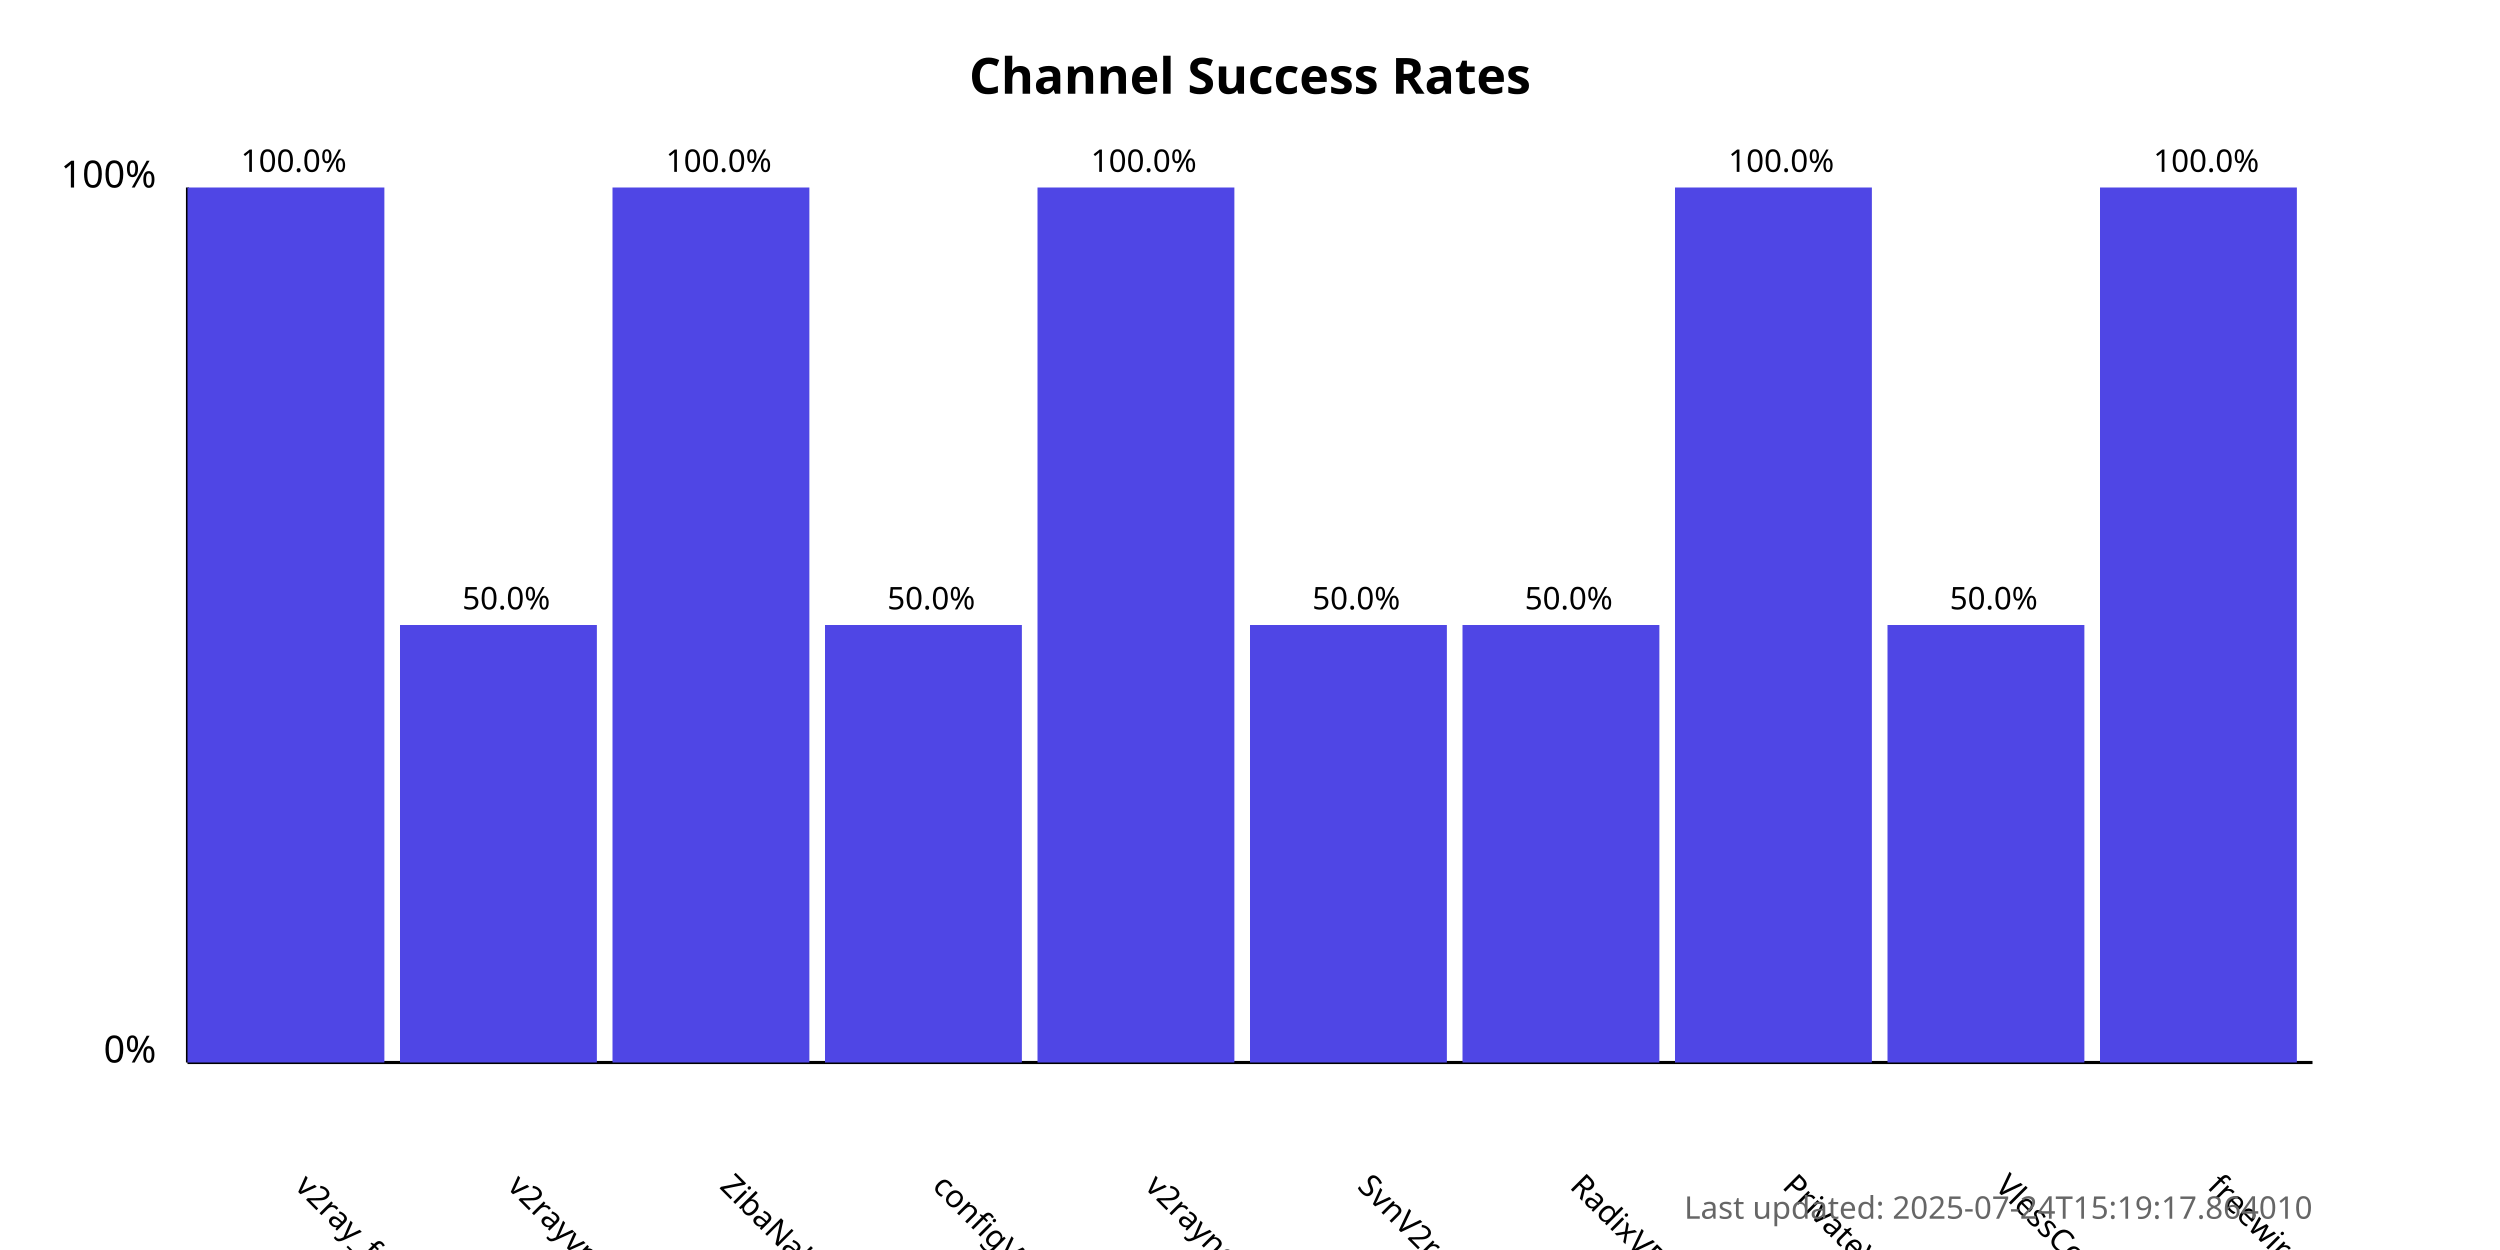
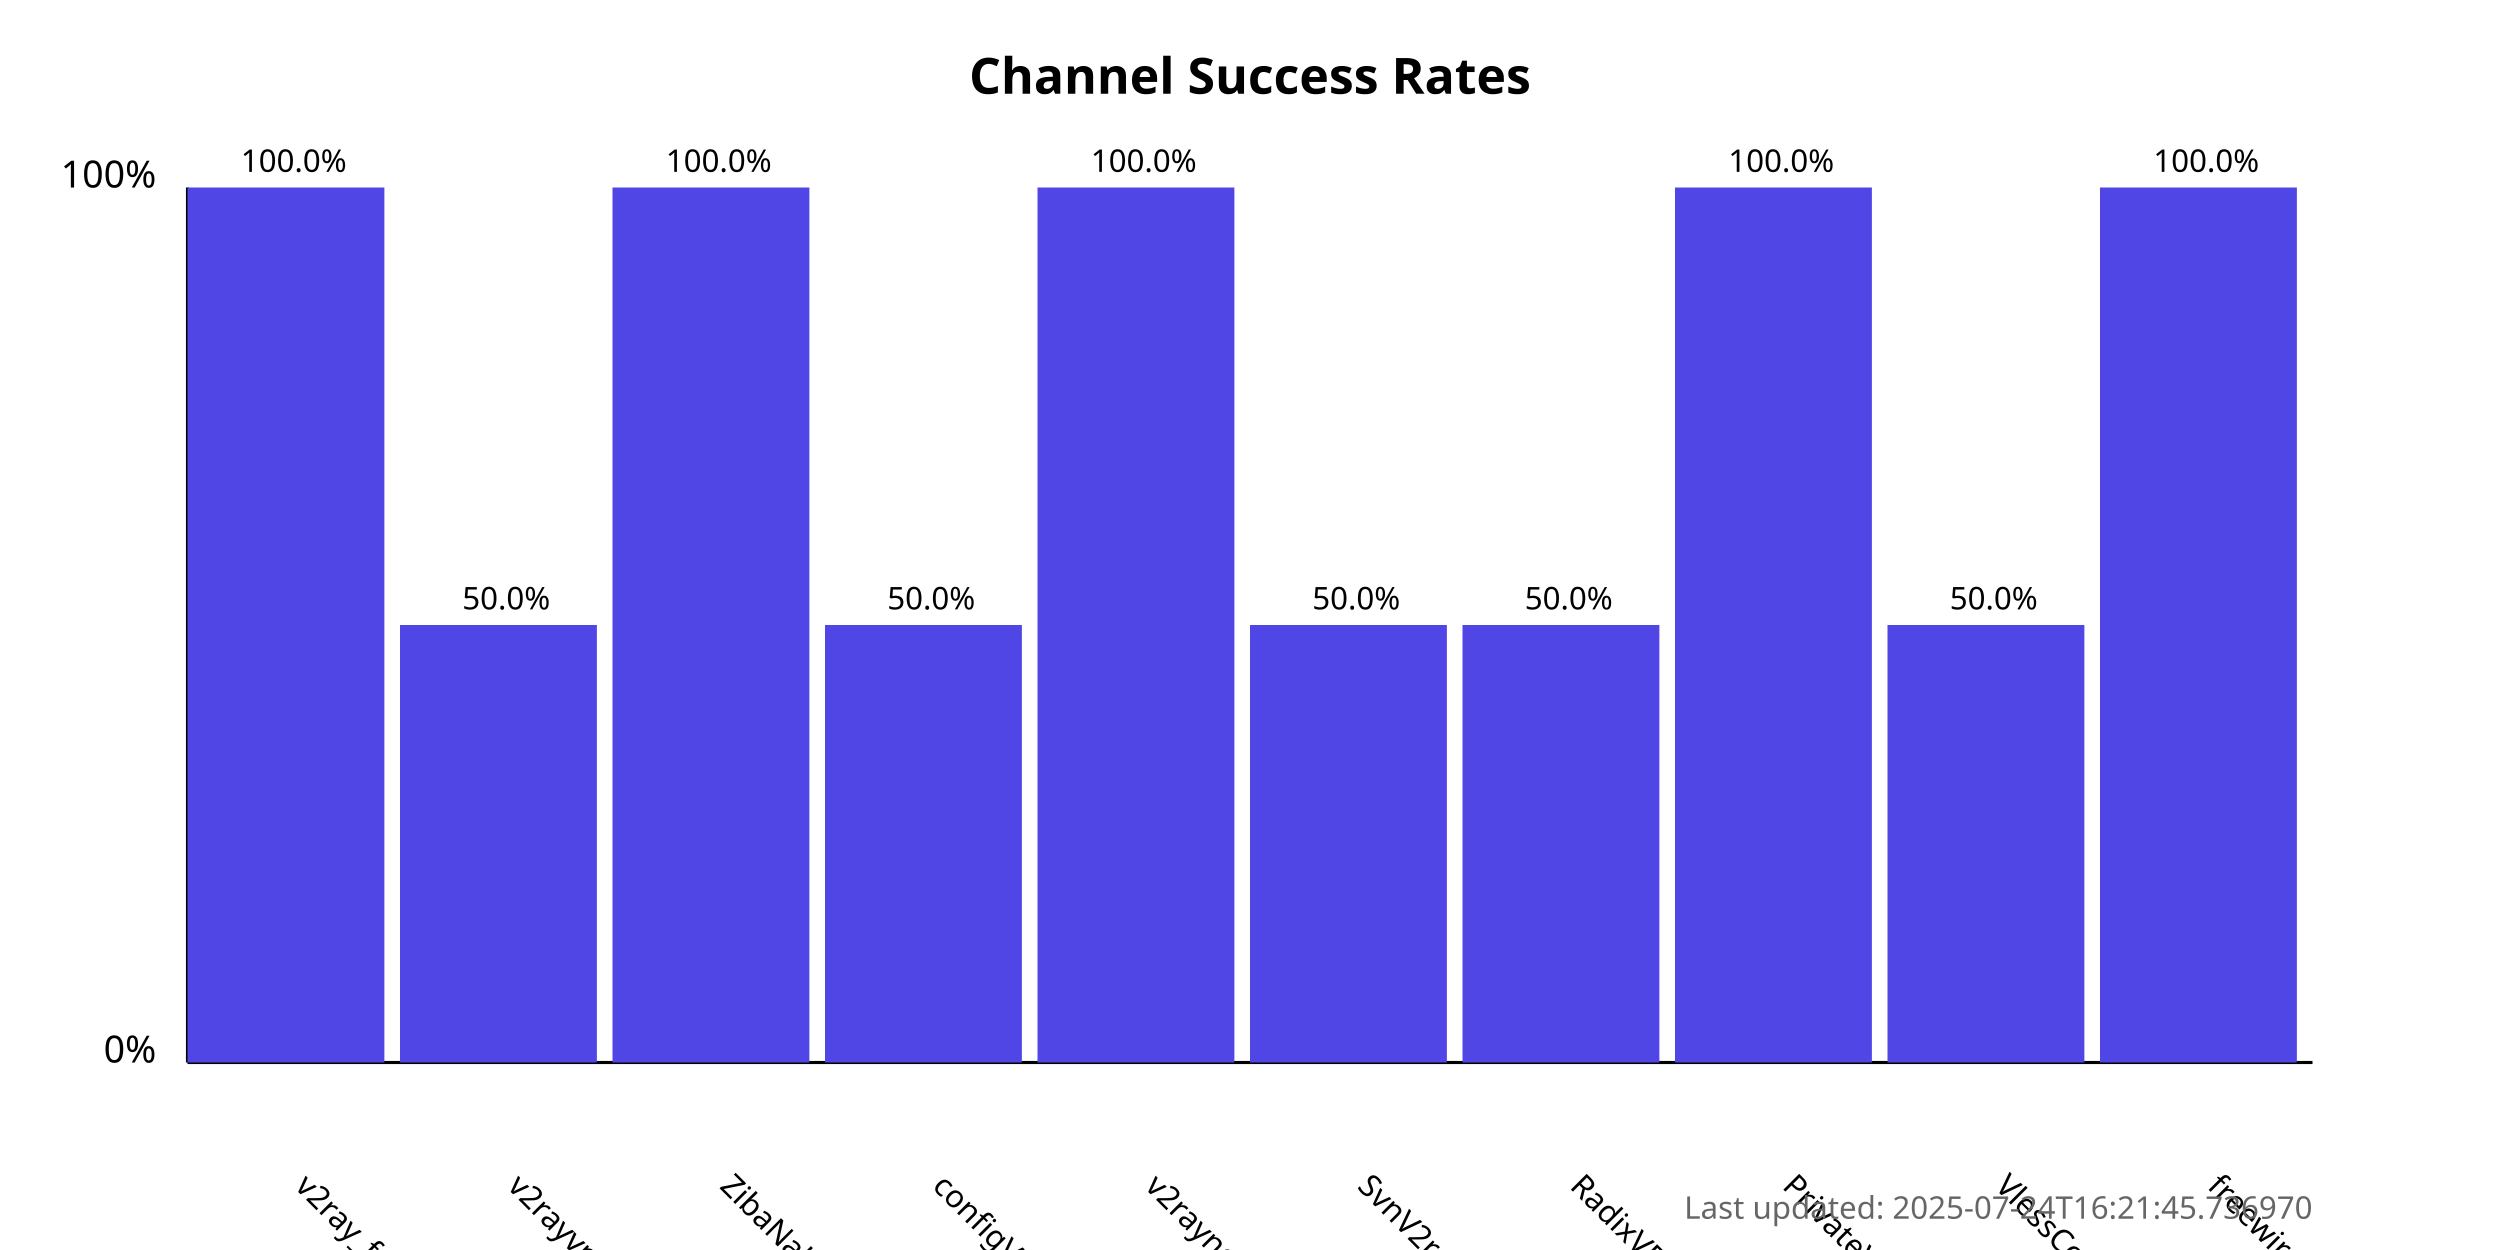
<svg xmlns="http://www.w3.org/2000/svg" width="800" height="400">
  <style>
            .chart-title { font: bold 16px sans-serif; }
            .axis-label { font: 12px sans-serif; }
            .tick-label { font: 10px sans-serif; }
            .bar { fill: #4f46e5; }
            .bar:hover { fill: #6366f1; }
            .timestamp { font: 10px sans-serif; fill: #666; }
        </style>
  <text x="400.0" y="30" text-anchor="middle" class="chart-title">
            Channel Success Rates
        </text>
  <line x1="60" y1="340" x2="60" y2="60" stroke="black" stroke-width="1" />
  <line x1="60" y1="340" x2="740" y2="340" stroke="black" stroke-width="1" />
  <text x="50" y="340" text-anchor="end" class="axis-label">0%</text>
  <text x="50" y="60" text-anchor="end" class="axis-label">100%</text>
  <g>
    <rect x="60" y="60.0" width="63.0" height="280.0" class="bar" />
    <text x="94.0" y="380" transform="rotate(45, 94.0, 380)" text-anchor="start" class="tick-label">
                v2ray_free_conf
            </text>
    <text x="94.0" y="55.0" text-anchor="middle" class="tick-label">
                100.0%
            </text>
  </g>
  <g>
    <rect x="128.0" y="200.0" width="63.0" height="140.0" class="bar" />
    <text x="162.0" y="380" transform="rotate(45, 162.0, 380)" text-anchor="start" class="tick-label">
                v2rayvpno
            </text>
    <text x="162.0" y="195.0" text-anchor="middle" class="tick-label">
                50.0%
            </text>
  </g>
  <g>
    <rect x="196.0" y="60.0" width="63.0" height="280.0" class="bar" />
    <text x="230.0" y="380" transform="rotate(45, 230.0, 380)" text-anchor="start" class="tick-label">
                ZibaNabz
            </text>
    <text x="230.0" y="55.0" text-anchor="middle" class="tick-label">
                100.0%
            </text>
  </g>
  <g>
    <rect x="264.0" y="200.0" width="63.0" height="140.0" class="bar" />
    <text x="298.0" y="380" transform="rotate(45, 298.0, 380)" text-anchor="start" class="tick-label">
                configV2rayForFree
            </text>
    <text x="298.0" y="195.0" text-anchor="middle" class="tick-label">
                50.0%
            </text>
  </g>
  <g>
    <rect x="332.0" y="60.0" width="63.0" height="280.0" class="bar" />
    <text x="366.0" y="380" transform="rotate(45, 366.0, 380)" text-anchor="start" class="tick-label">
                v2rayngvpn
            </text>
    <text x="366.0" y="55.0" text-anchor="middle" class="tick-label">
                100.0%
            </text>
  </g>
  <g>
    <rect x="400.0" y="200.0" width="63.0" height="140.0" class="bar" />
    <text x="434.0" y="380" transform="rotate(45, 434.0, 380)" text-anchor="start" class="tick-label">
                SvnV2ray
            </text>
    <text x="434.0" y="195.0" text-anchor="middle" class="tick-label">
                50.0%
            </text>
  </g>
  <g>
    <rect x="468.0" y="200.0" width="63.0" height="140.0" class="bar" />
    <text x="502.0" y="380" transform="rotate(45, 502.0, 380)" text-anchor="start" class="tick-label">
                RadixVPN
            </text>
    <text x="502.0" y="195.0" text-anchor="middle" class="tick-label">
                50.0%
            </text>
  </g>
  <g>
    <rect x="536.0" y="60.0" width="63.0" height="280.0" class="bar" />
    <text x="570.0" y="380" transform="rotate(45, 570.0, 380)" text-anchor="start" class="tick-label">
                PrivateVPNs
            </text>
    <text x="570.0" y="55.0" text-anchor="middle" class="tick-label">
                100.0%
            </text>
  </g>
  <g>
    <rect x="604.0" y="200.0" width="63.0" height="140.0" class="bar" />
    <text x="638.0" y="380" transform="rotate(45, 638.0, 380)" text-anchor="start" class="tick-label">
                VlessConfig
            </text>
    <text x="638.0" y="195.0" text-anchor="middle" class="tick-label">
                50.0%
            </text>
  </g>
  <g>
    <rect x="672.0" y="60.0" width="63.0" height="280.0" class="bar" />
    <text x="706.0" y="380" transform="rotate(45, 706.0, 380)" text-anchor="start" class="tick-label">
                freewireguard
            </text>
    <text x="706.0" y="55.0" text-anchor="middle" class="tick-label">
                100.0%
            </text>
  </g>
  <text x="740" y="390" text-anchor="end" class="timestamp">
-             Last updated: 2025-07-24T15:19:17.864010
+             Last updated: 2025-07-24T16:21:45.736970
        </text>
</svg>
